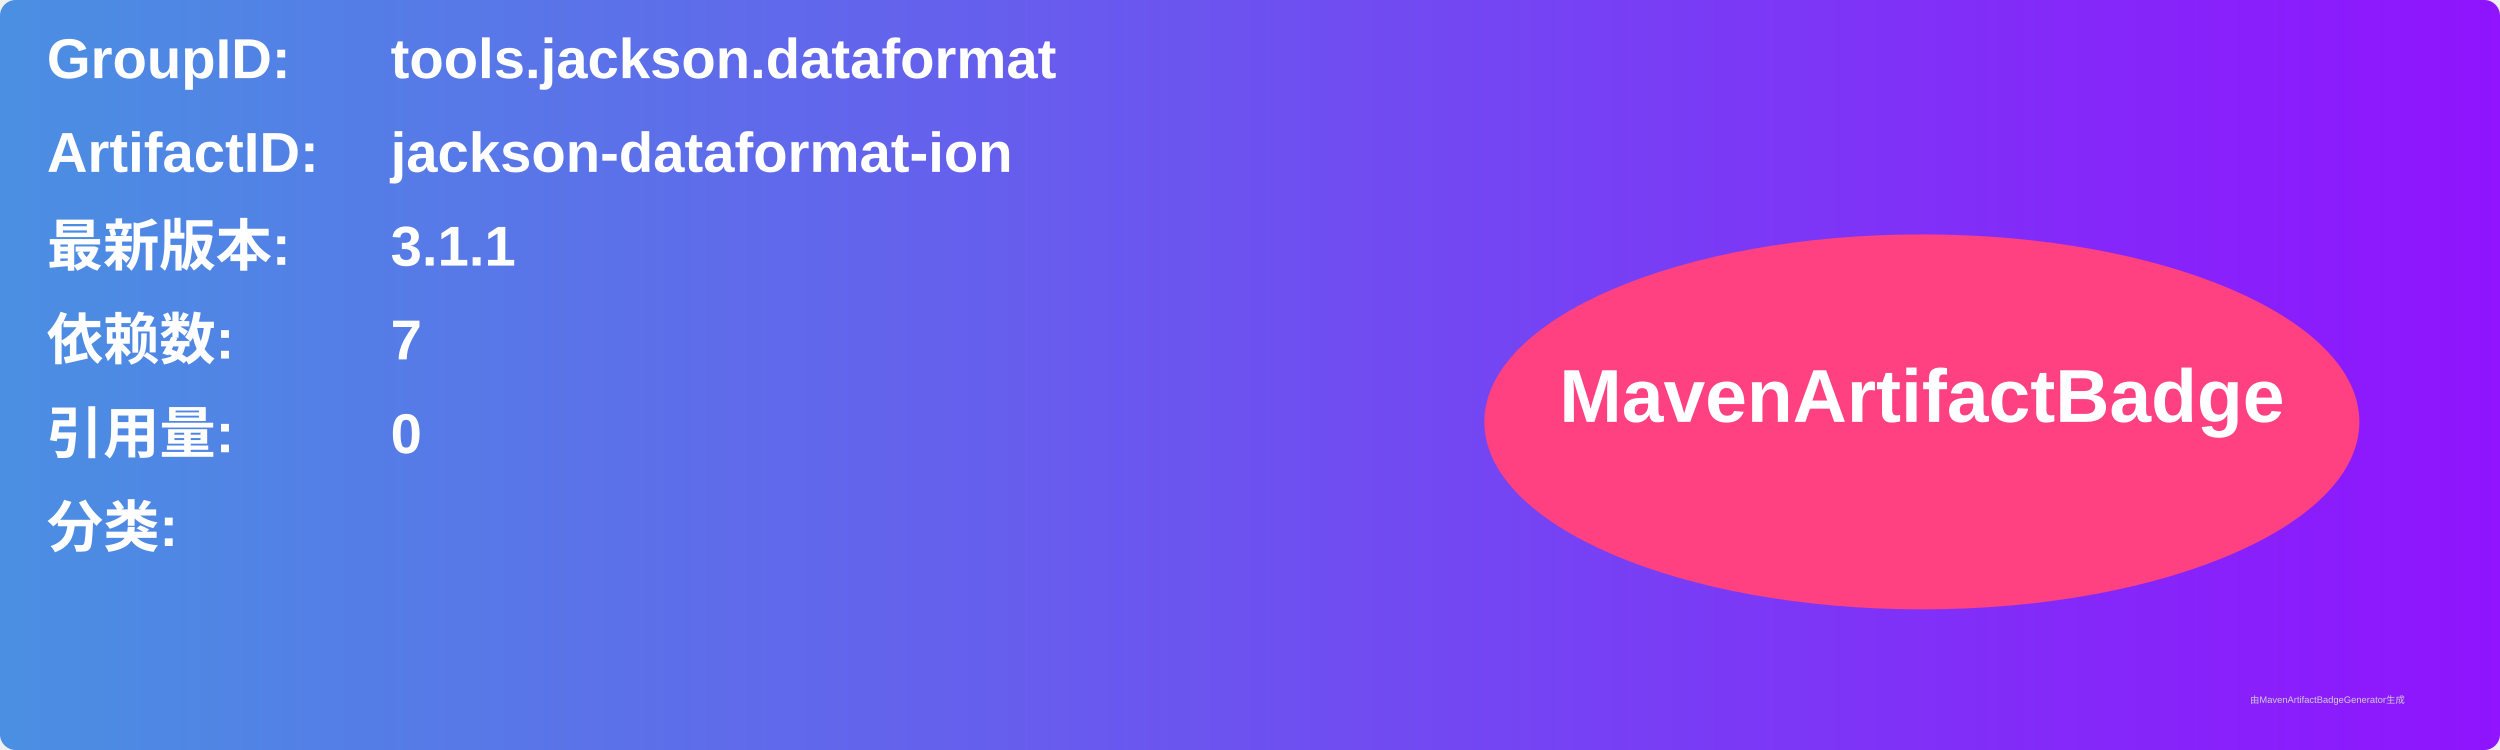
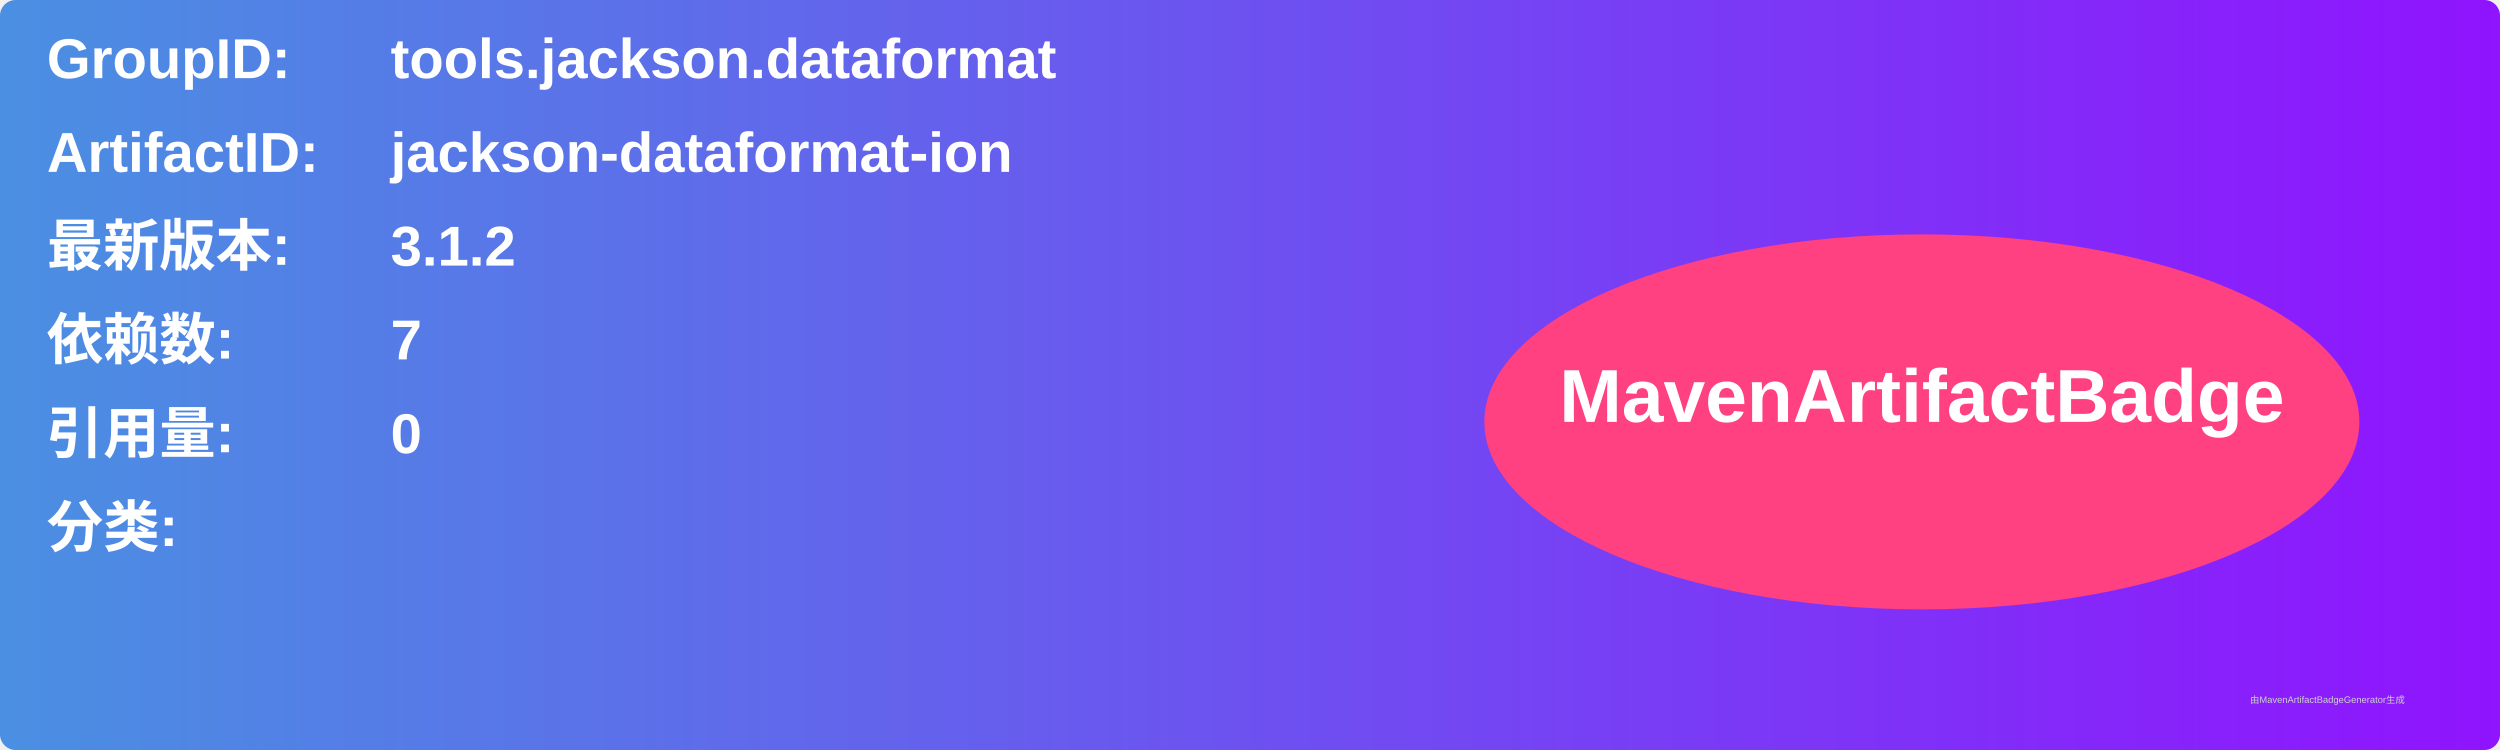
<svg xmlns="http://www.w3.org/2000/svg" width="800" height="240" viewBox="0 0 800 240">
  <linearGradient id="grad" x1="0%" y1="0%" x2="100%" y2="0%">
    <stop offset="0%" stop-color="#4a90e2" />
    <stop offset="100%" stop-color="#9013fe" />
  </linearGradient>
  <rect width="100%" height="100%" rx="5" ry="5" fill="url(#grad)" />
  <g transform="translate(15, 15)">
    <text x="0" y="10" font-family="Arial" font-size="18" fill="white" font-weight="bold" width="260">GroupID:</text>
    <text x="110" y="10" font-family="Arial" font-size="18" fill="white" font-weight="bold" width="460">tools.jackson.dataformat</text>
    <text x="0" y="40" font-family="Arial" font-size="18" fill="white" font-weight="bold" width="260">ArtifactID:</text>
    <text x="110" y="40" font-family="Arial" font-size="18" fill="white" font-weight="bold" width="460">jackson-dataformat-ion</text>
    <text x="0" y="70" font-family="Arial" font-size="18" fill="white" font-weight="bold">最新版本:</text>
    <text x="110" y="70" font-family="Arial" font-size="18" fill="white" font-weight="bold">
-       <tspan font-weight="bold">3.1.1</tspan>
+       <tspan font-weight="bold">3.1.2</tspan>
    </text>
    <text x="0" y="100" font-family="Arial" font-size="18" fill="white" font-weight="bold">依赖数: </text>
    <text x="110" y="100" font-family="Arial" font-size="18" fill="white">
      <tspan font-weight="bold">7</tspan>
    </text>
    <text x="0" y="130" font-family="Arial" font-size="18" fill="white" font-weight="bold">引用量: </text>
    <text x="110" y="130" font-family="Arial" font-size="18" fill="white">
      <tspan font-weight="bold">0</tspan>
    </text>
    <text x="0" y="160" font-family="Arial" font-size="18" fill="white" font-weight="bold">分类:</text>
    <text x="10" y="190" font-family="Arial" font-size="10" fill="white">
      <tspan font-weight="bold" />
    </text>
    <ellipse cx="600" cy="120" rx="140" ry="60" fill="#ff4081" />
    <text x="600" y="120" text-anchor="middle" font-family="Arial" font-size="24" fill="white" font-weight="bold">MavenArtifactBadge</text>
  </g>
  <text x="720" y="225" font-family="Arial" font-size="3" fill="#d0d0d0">由MavenArtifactBadgeGenerator生成</text>
</svg>
